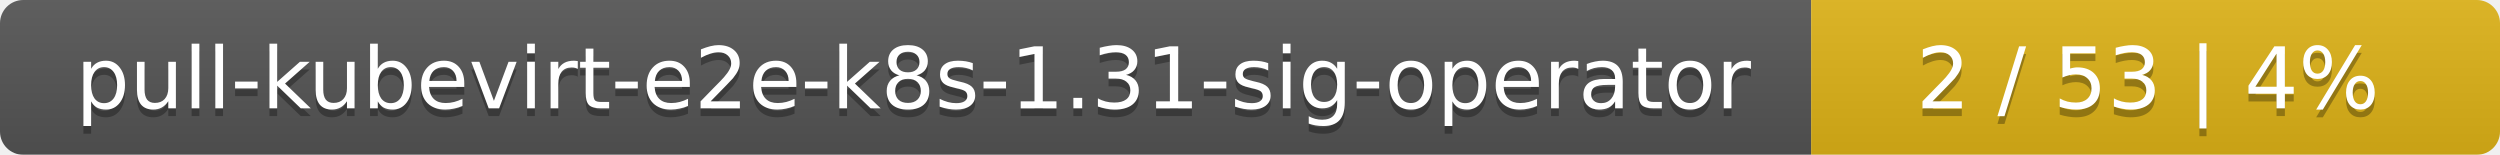
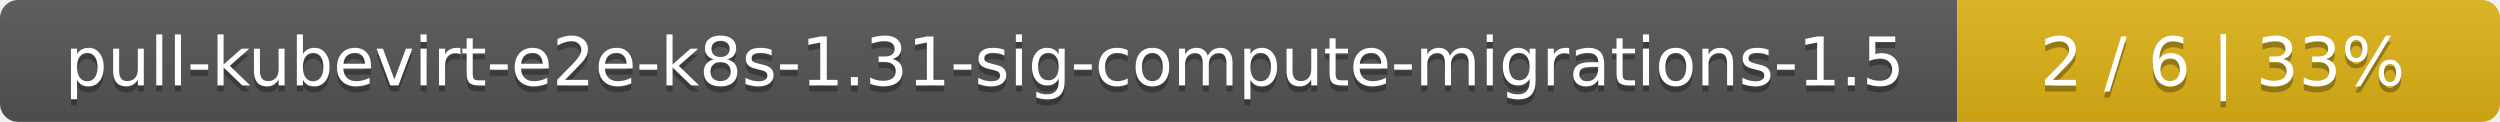
- <svg xmlns="http://www.w3.org/2000/svg" width="323" height="20">
+ <svg xmlns="http://www.w3.org/2000/svg" width="410" height="20">
  <linearGradient id="smooth" x2="0" y2="100%">
    <stop offset="0" stop-color="#bbb" stop-opacity=".1" />
    <stop offset="1" stop-opacity=".1" />
  </linearGradient>
  <mask id="round">
-     <rect width="323" height="20" rx="3" fill="#fff" />
+     <rect width="410" height="20" rx="3" fill="#fff" />
  </mask>
  <g mask="url(#round)">
-     <rect width="234" height="20" fill="#555" />
-     <rect x="234" width="89" height="20" fill="#dfb317" />
-     <rect width="323" height="20" fill="url(#smooth)" />
+     <rect width="321" height="20" fill="#555" />
+     <rect x="321" width="89" height="20" fill="#dfb317" />
+     <rect width="410" height="20" fill="url(#smooth)" />
  </g>
  <g fill="#fff" text-anchor="middle" font-family="DejaVu Sans,Verdana,Geneva,sans-serif" font-size="11">
-     <text x="118" y="15" fill="#010101" fill-opacity=".3">pull-kubevirt-e2e-k8s-1.31-sig-operator</text>
-     <text x="118" y="14">pull-kubevirt-e2e-k8s-1.31-sig-operator</text>
-     <text x="277.5" y="15" fill="#010101" fill-opacity=".3">2 / 53    |    4%</text>
-     <text x="277.5" y="14">2 / 53    |    4%</text>
+     <text x="161.5" y="15" fill="#010101" fill-opacity=".3">pull-kubevirt-e2e-k8s-1.31-sig-compute-migrations-1.5</text>
+     <text x="161.5" y="14">pull-kubevirt-e2e-k8s-1.31-sig-compute-migrations-1.5</text>
+     <text x="364.5" y="15" fill="#010101" fill-opacity=".3">2 / 6    |    33%</text>
+     <text x="364.5" y="14">2 / 6    |    33%</text>
  </g>
</svg>
